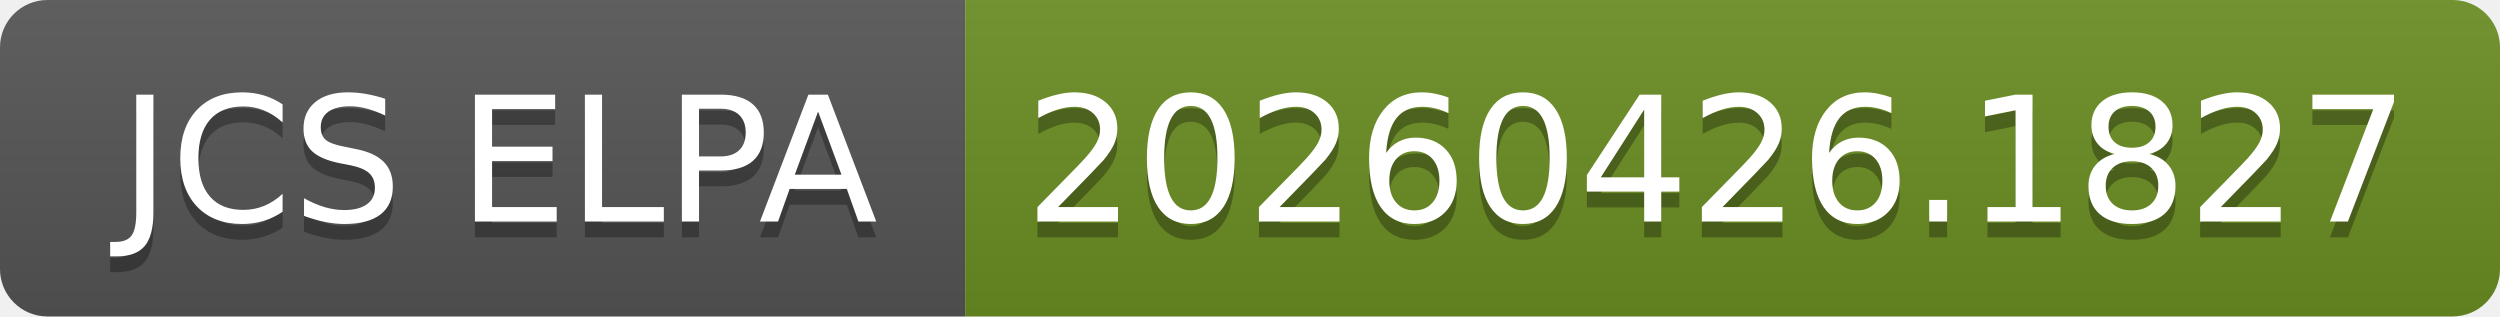
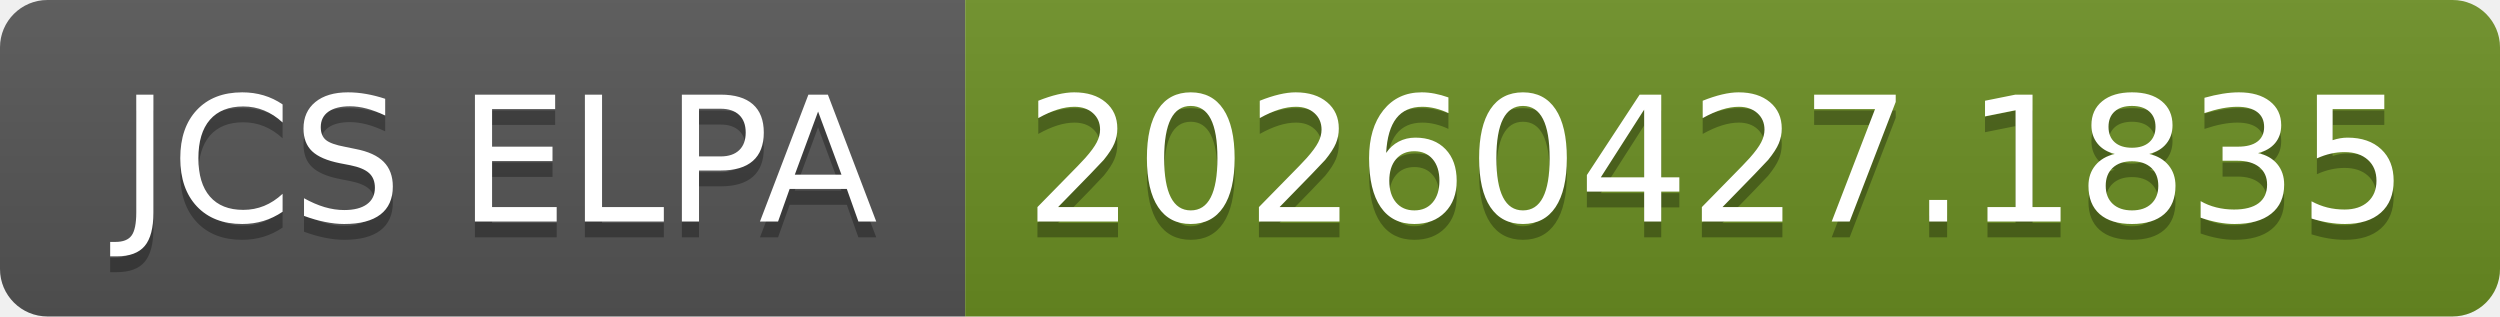
- <svg xmlns="http://www.w3.org/2000/svg" width="158" height="20" role="img" aria-label="JCS ELPA: 20260426.1827">
+ <svg xmlns="http://www.w3.org/2000/svg" width="158" height="20" role="img" aria-label="JCS ELPA: 20260427.1835">
  <linearGradient id="s" x2="0" y2="100%">
    <stop offset="0" stop-color="#bbb" stop-opacity=".1" />
    <stop offset="1" stop-opacity=".1" />
  </linearGradient>
  <clipPath id="r">
    <rect width="158" height="20" rx="3" fill="#fff" />
  </clipPath>
  <g clip-path="url(#r)">
    <rect width="61" height="20" fill="#555" />
    <rect x="61" width="97" height="20" fill="#6b8e23" />
    <rect width="158" height="20" fill="url(#s)" />
  </g>
  <g fill="#fff" text-anchor="middle" font-family="Verdana,Geneva,DejaVu Sans,sans-serif" text-rendering="geometricPrecision" font-size="110">
    <text aria-hidden="true" x="315" y="150" fill="#010101" fill-opacity=".3" transform="scale(.1)" textLength="510">JCS ELPA</text>
    <text x="315" y="140" transform="scale(.1)" fill="#fff" textLength="510">JCS ELPA</text>
-     <text aria-hidden="true" x="1085" y="150" fill="#010101" fill-opacity=".3" transform="scale(.1)" textLength="870">20260426.1827</text>
-     <text x="1085" y="140" transform="scale(.1)" fill="#fff" textLength="870">20260426.1827</text>
+     <text aria-hidden="true" x="1085" y="150" fill="#010101" fill-opacity=".3" transform="scale(.1)" textLength="870">20260427.1835</text>
+     <text x="1085" y="140" transform="scale(.1)" fill="#fff" textLength="870">20260427.1835</text>
  </g>
</svg>
